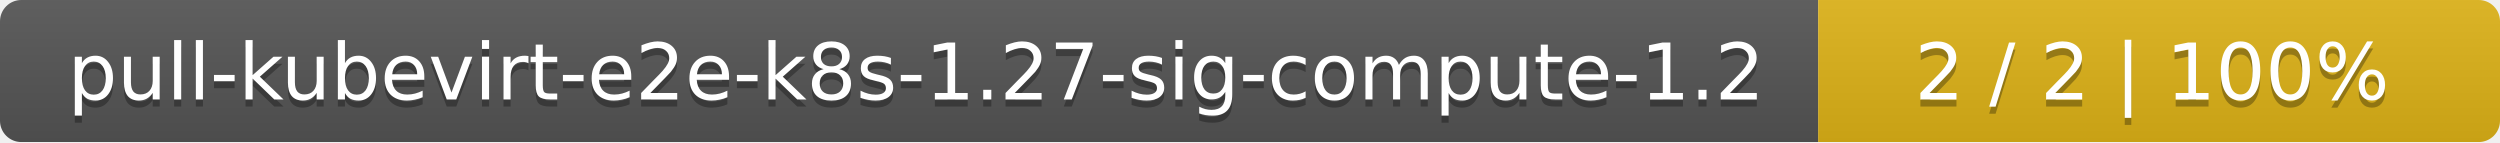
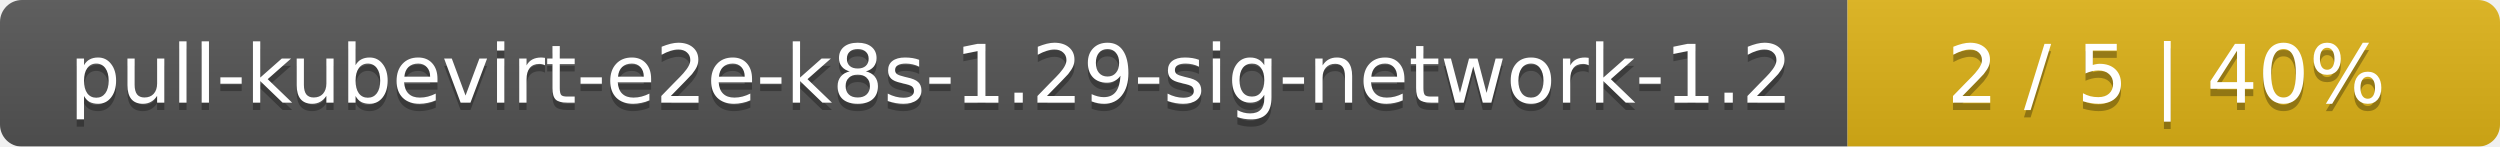
- <svg xmlns="http://www.w3.org/2000/svg" width="352" height="20">
+ <svg xmlns="http://www.w3.org/2000/svg" width="341" height="20">
  <linearGradient id="smooth" x2="0" y2="100%">
    <stop offset="0" stop-color="#bbb" stop-opacity=".1" />
    <stop offset="1" stop-opacity=".1" />
  </linearGradient>
  <mask id="round">
-     <rect width="352" height="20" rx="3" fill="#fff" />
+     <rect width="341" height="20" rx="3" fill="#fff" />
  </mask>
  <g mask="url(#round)">
-     <rect width="256" height="20" fill="#555" />
-     <rect x="256" width="96" height="20" fill="#dfb317" />
-     <rect width="352" height="20" fill="url(#smooth)" />
+     <rect width="252" height="20" fill="#555" />
+     <rect x="252" width="89" height="20" fill="#dfb317" />
+     <rect width="341" height="20" fill="url(#smooth)" />
  </g>
  <g fill="#fff" text-anchor="middle" font-family="DejaVu Sans,Verdana,Geneva,sans-serif" font-size="11">
-     <text x="129" y="15" fill="#010101" fill-opacity=".3">pull-kubevirt-e2e-k8s-1.27-sig-compute-1.2</text>
-     <text x="129" y="14">pull-kubevirt-e2e-k8s-1.27-sig-compute-1.2</text>
-     <text x="303" y="15" fill="#010101" fill-opacity=".3">2 / 2    |    100%</text>
-     <text x="303" y="14">2 / 2    |    100%</text>
+     <text x="127" y="15" fill="#010101" fill-opacity=".3">pull-kubevirt-e2e-k8s-1.29-sig-network-1.2</text>
+     <text x="127" y="14">pull-kubevirt-e2e-k8s-1.29-sig-network-1.2</text>
+     <text x="295.5" y="15" fill="#010101" fill-opacity=".3">2 / 5    |    40%</text>
+     <text x="295.5" y="14">2 / 5    |    40%</text>
  </g>
</svg>
